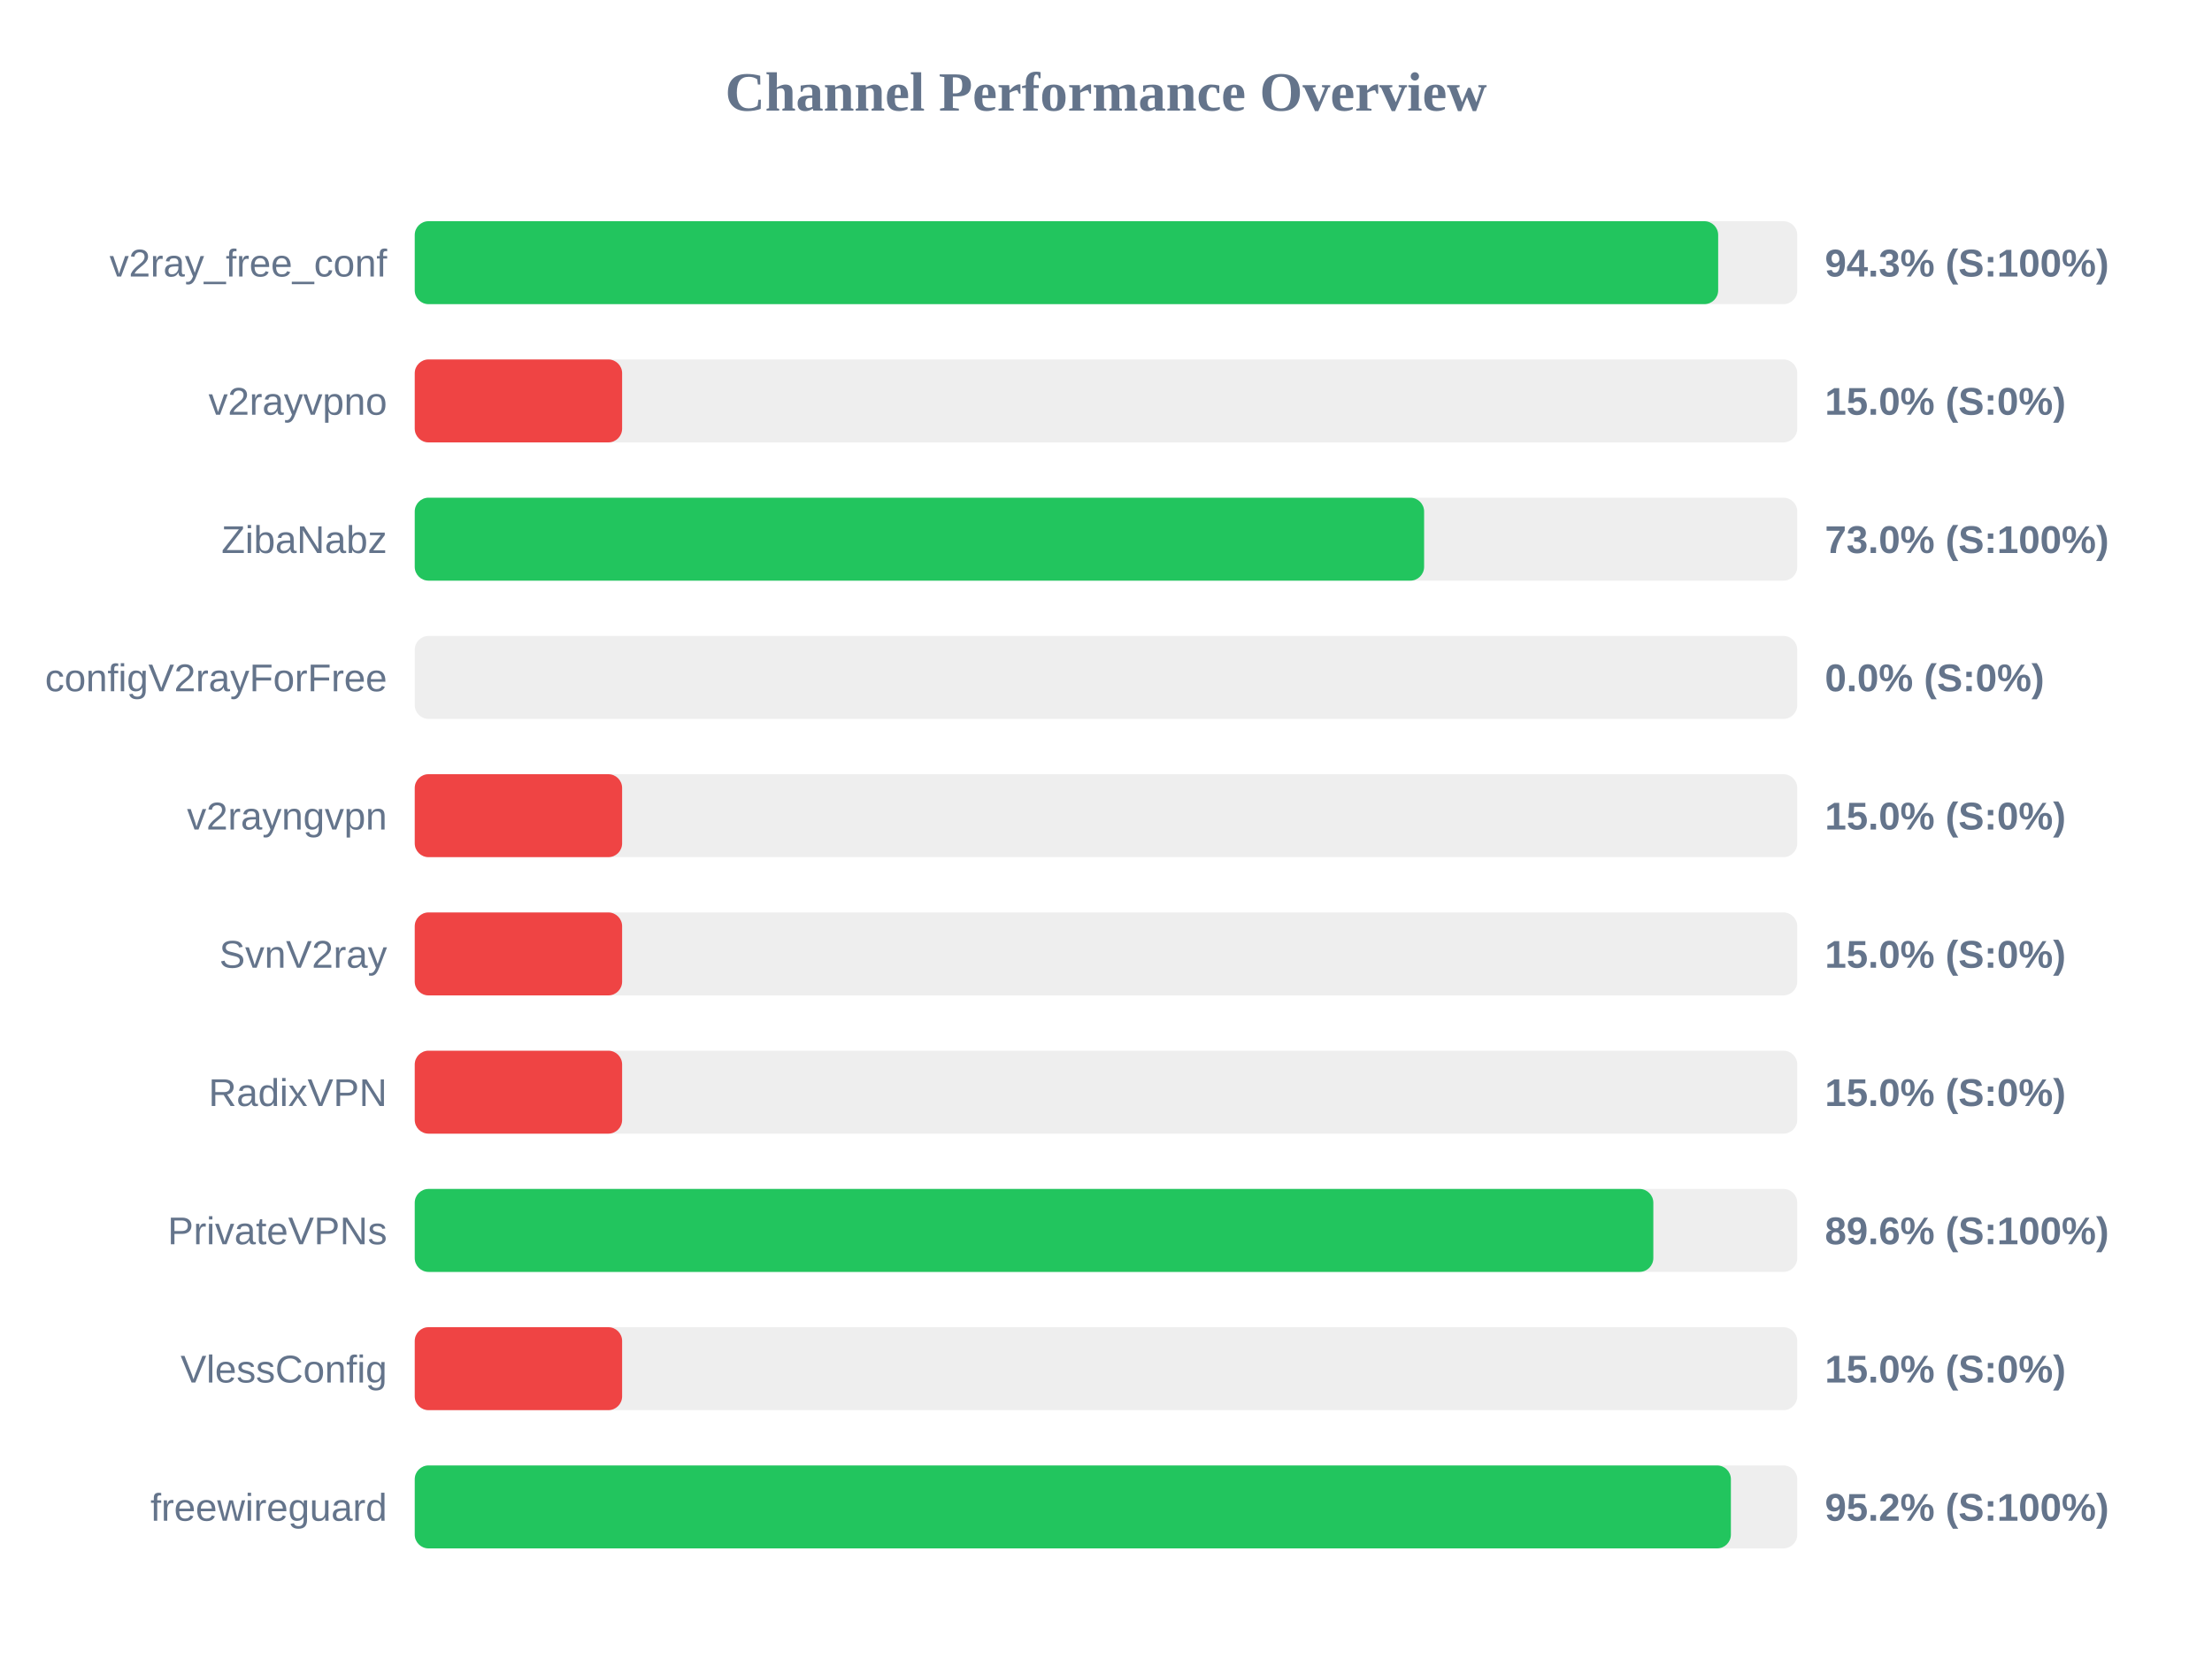
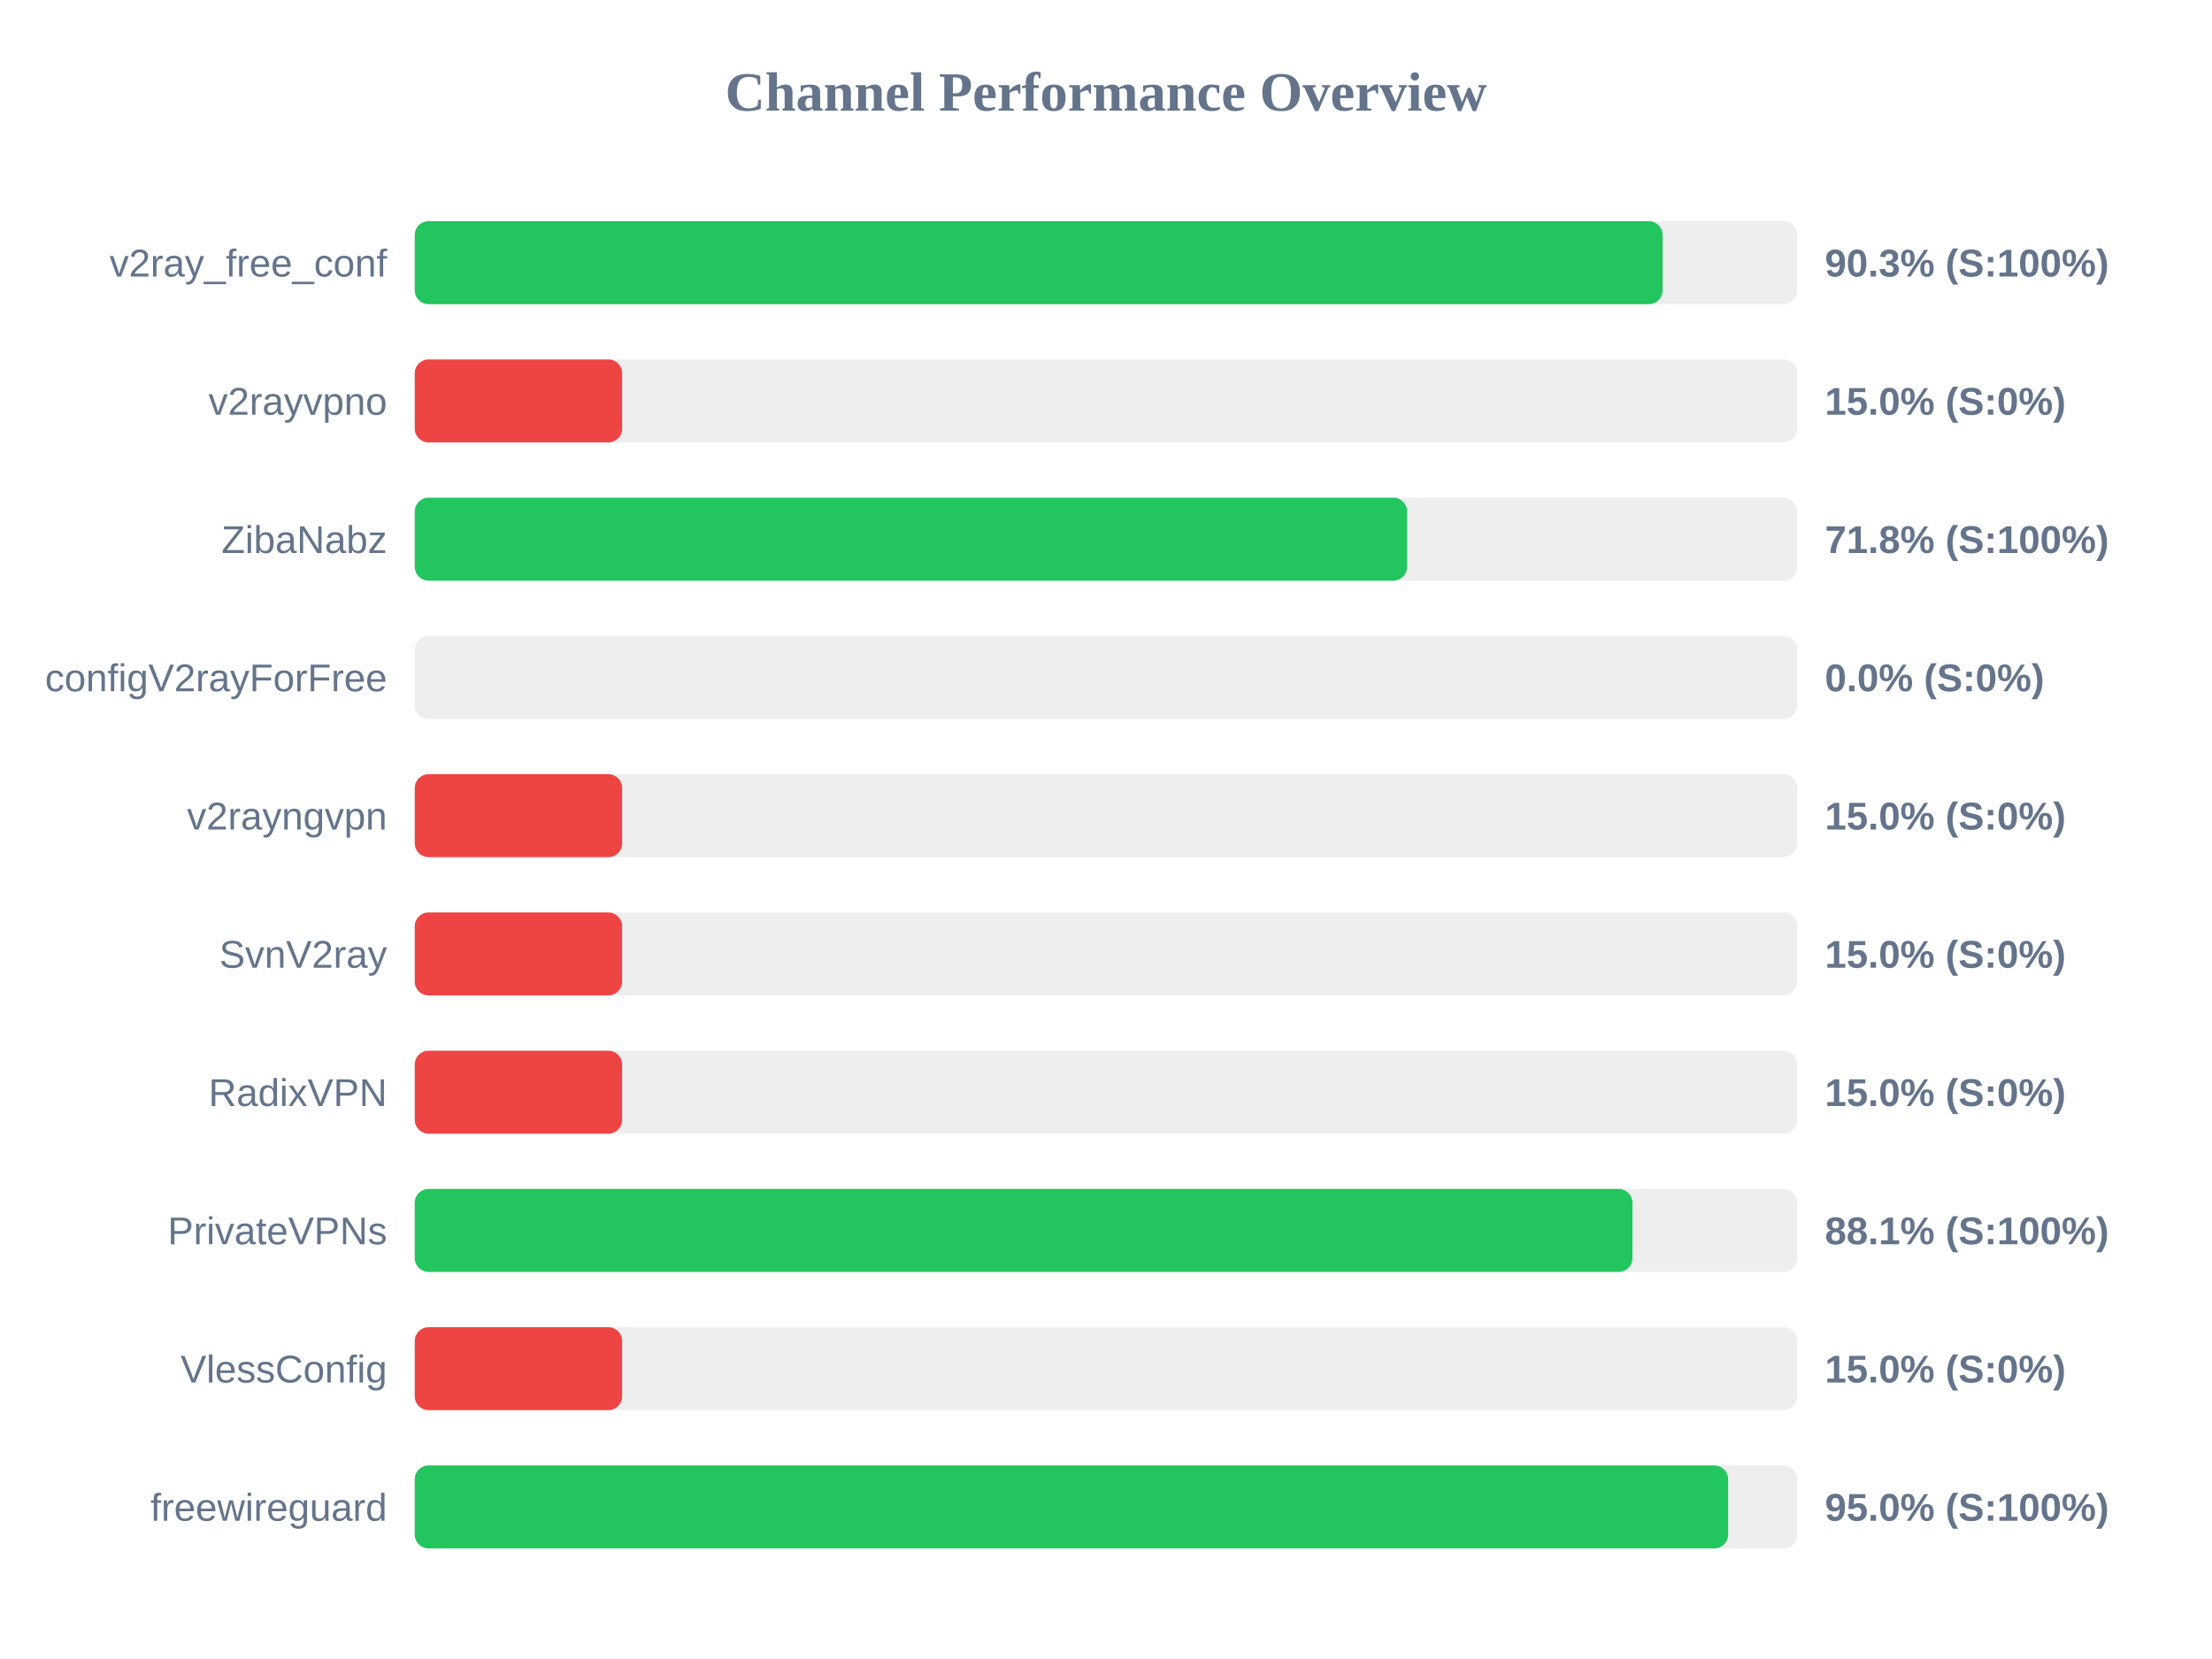
<svg xmlns="http://www.w3.org/2000/svg" width="800" height="600" version="1.1">
  <style>
        .row { font: 14px Arial; fill: #64748b; }
        .score { font: bold 14px Arial; fill: #64748b; }
    </style>
  <text x="400" y="40" text-anchor="middle" font-size="20px" font-weight="bold" fill="#64748b">Channel Performance Overview</text>
  <rect x="150" y="80" width="500" height="30" fill="#eee" rx="5" />
-   <rect x="150" y="80" width="471.4" height="30" fill="#22c55e" rx="5" />
+   <rect x="150" y="80" width="451.3" height="30" fill="#22c55e" rx="5" />
  <text x="140" y="100" text-anchor="end" class="row">v2ray_free_conf</text>
-   <text x="660" y="100" text-anchor="start" class="score">94.3% (S:100%)</text>
+   <text x="660" y="100" text-anchor="start" class="score">90.3% (S:100%)</text>
  <rect x="150" y="130" width="500" height="30" fill="#eee" rx="5" />
  <rect x="150" y="130" width="75.0" height="30" fill="#ef4444" rx="5" />
  <text x="140" y="150" text-anchor="end" class="row">v2rayvpno</text>
  <text x="660" y="150" text-anchor="start" class="score">15.0% (S:0%)</text>
  <rect x="150" y="180" width="500" height="30" fill="#eee" rx="5" />
-   <rect x="150" y="180" width="365.05" height="30" fill="#22c55e" rx="5" />
+   <rect x="150" y="180" width="358.9" height="30" fill="#22c55e" rx="5" />
  <text x="140" y="200" text-anchor="end" class="row">ZibaNabz</text>
-   <text x="660" y="200" text-anchor="start" class="score">73.0% (S:100%)</text>
+   <text x="660" y="200" text-anchor="start" class="score">71.8% (S:100%)</text>
  <rect x="150" y="230" width="500" height="30" fill="#eee" rx="5" />
  <rect x="150" y="230" width="0.0" height="30" fill="#ef4444" rx="5" />
  <text x="140" y="250" text-anchor="end" class="row">configV2rayForFree</text>
  <text x="660" y="250" text-anchor="start" class="score">0.0% (S:0%)</text>
  <rect x="150" y="280" width="500" height="30" fill="#eee" rx="5" />
  <rect x="150" y="280" width="75.0" height="30" fill="#ef4444" rx="5" />
  <text x="140" y="300" text-anchor="end" class="row">v2rayngvpn</text>
  <text x="660" y="300" text-anchor="start" class="score">15.0% (S:0%)</text>
  <rect x="150" y="330" width="500" height="30" fill="#eee" rx="5" />
  <rect x="150" y="330" width="75.0" height="30" fill="#ef4444" rx="5" />
  <text x="140" y="350" text-anchor="end" class="row">SvnV2ray</text>
  <text x="660" y="350" text-anchor="start" class="score">15.0% (S:0%)</text>
  <rect x="150" y="380" width="500" height="30" fill="#eee" rx="5" />
  <rect x="150" y="380" width="75.0" height="30" fill="#ef4444" rx="5" />
  <text x="140" y="400" text-anchor="end" class="row">RadixVPN</text>
  <text x="660" y="400" text-anchor="start" class="score">15.0% (S:0%)</text>
  <rect x="150" y="430" width="500" height="30" fill="#eee" rx="5" />
-   <rect x="150" y="430" width="447.95" height="30" fill="#22c55e" rx="5" />
+   <rect x="150" y="430" width="440.4" height="30" fill="#22c55e" rx="5" />
  <text x="140" y="450" text-anchor="end" class="row">PrivateVPNs</text>
-   <text x="660" y="450" text-anchor="start" class="score">89.6% (S:100%)</text>
+   <text x="660" y="450" text-anchor="start" class="score">88.1% (S:100%)</text>
  <rect x="150" y="480" width="500" height="30" fill="#eee" rx="5" />
  <rect x="150" y="480" width="75.0" height="30" fill="#ef4444" rx="5" />
  <text x="140" y="500" text-anchor="end" class="row">VlessConfig</text>
  <text x="660" y="500" text-anchor="start" class="score">15.0% (S:0%)</text>
  <rect x="150" y="530" width="500" height="30" fill="#eee" rx="5" />
-   <rect x="150" y="530" width="476.0" height="30" fill="#22c55e" rx="5" />
+   <rect x="150" y="530" width="475.0" height="30" fill="#22c55e" rx="5" />
  <text x="140" y="550" text-anchor="end" class="row">freewireguard</text>
-   <text x="660" y="550" text-anchor="start" class="score">95.2% (S:100%)</text>
+   <text x="660" y="550" text-anchor="start" class="score">95.0% (S:100%)</text>
</svg>
